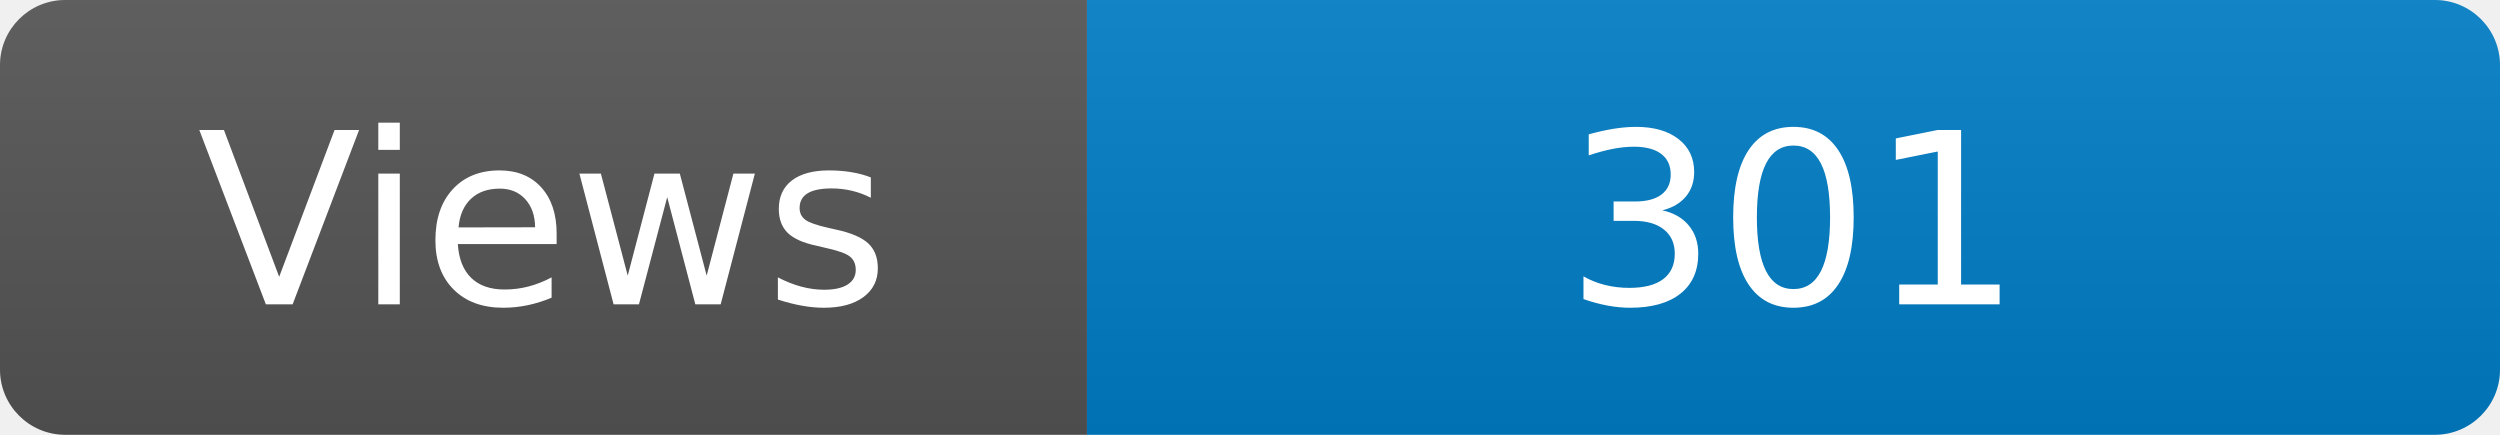
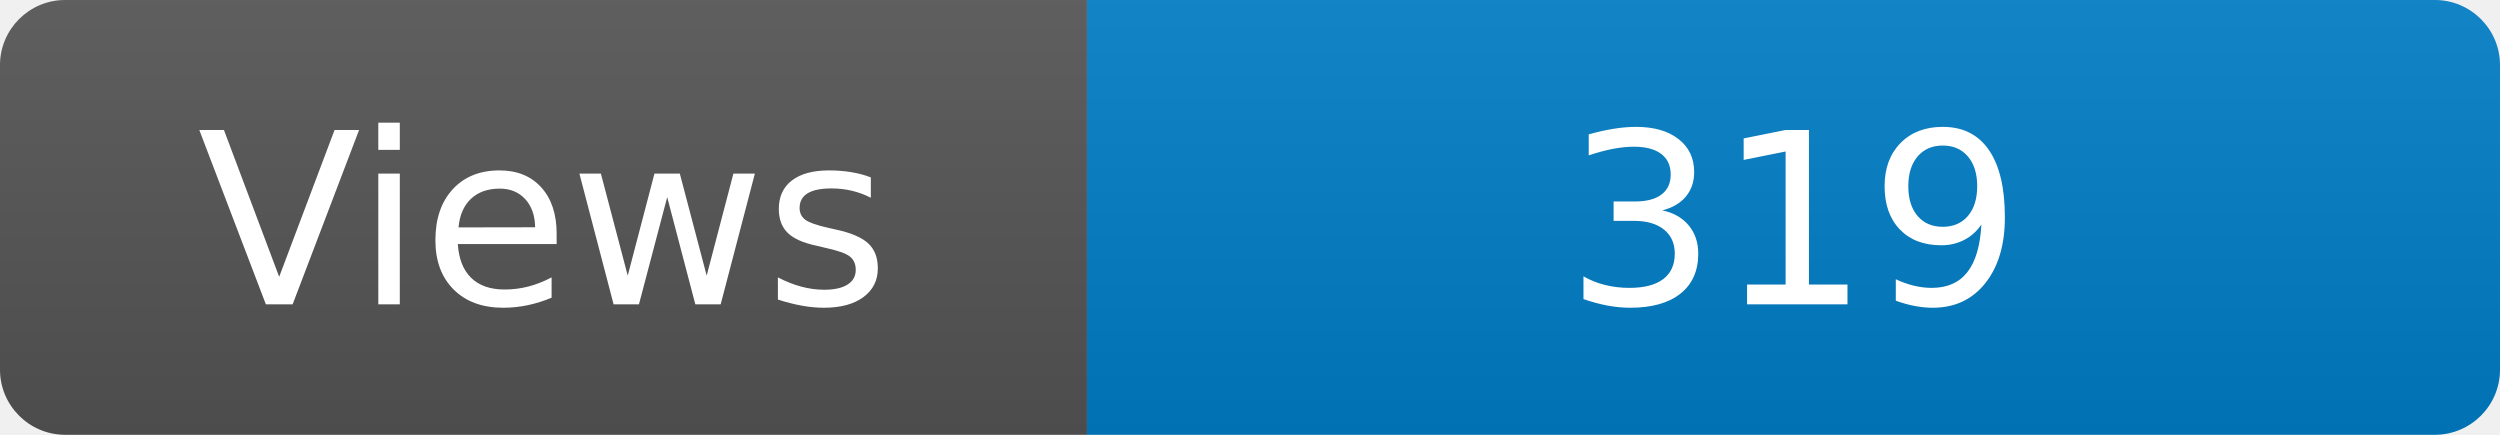
<svg xmlns="http://www.w3.org/2000/svg" width="115" height="20" role="img" aria-label="Maintained?: yes">
  <linearGradient id="s" x2="0" y2="100%">
    <stop offset="0" stop-color="#bbb" stop-opacity=".1" />
    <stop offset="1" stop-opacity=".1" />
  </linearGradient>
  <clipPath id="r">
    <rect width="115" height="20" rx="3" fill="#fff" />
  </clipPath>
  <g clip-path="url(#r)">
    <rect width="50" height="20" fill="#555" />
    <rect x="50" width="160" height="20" fill="#007ec6" />
    <rect width="115" height="20" fill="url(#s)" />
  </g>
  <g fill="#fff" text-anchor="middle" font-family="Verdana,Geneva,DejaVu Sans,sans-serif" font-size="110">
    <text x="250" y="140" transform="scale(.1)" fill="#fff">Views</text>
-     <text x="825" y="140" transform="scale(.1)" fill="#fff">301</text>
+     <text x="825" y="140" transform="scale(.1)" fill="#fff">319</text>
  </g>
</svg>
